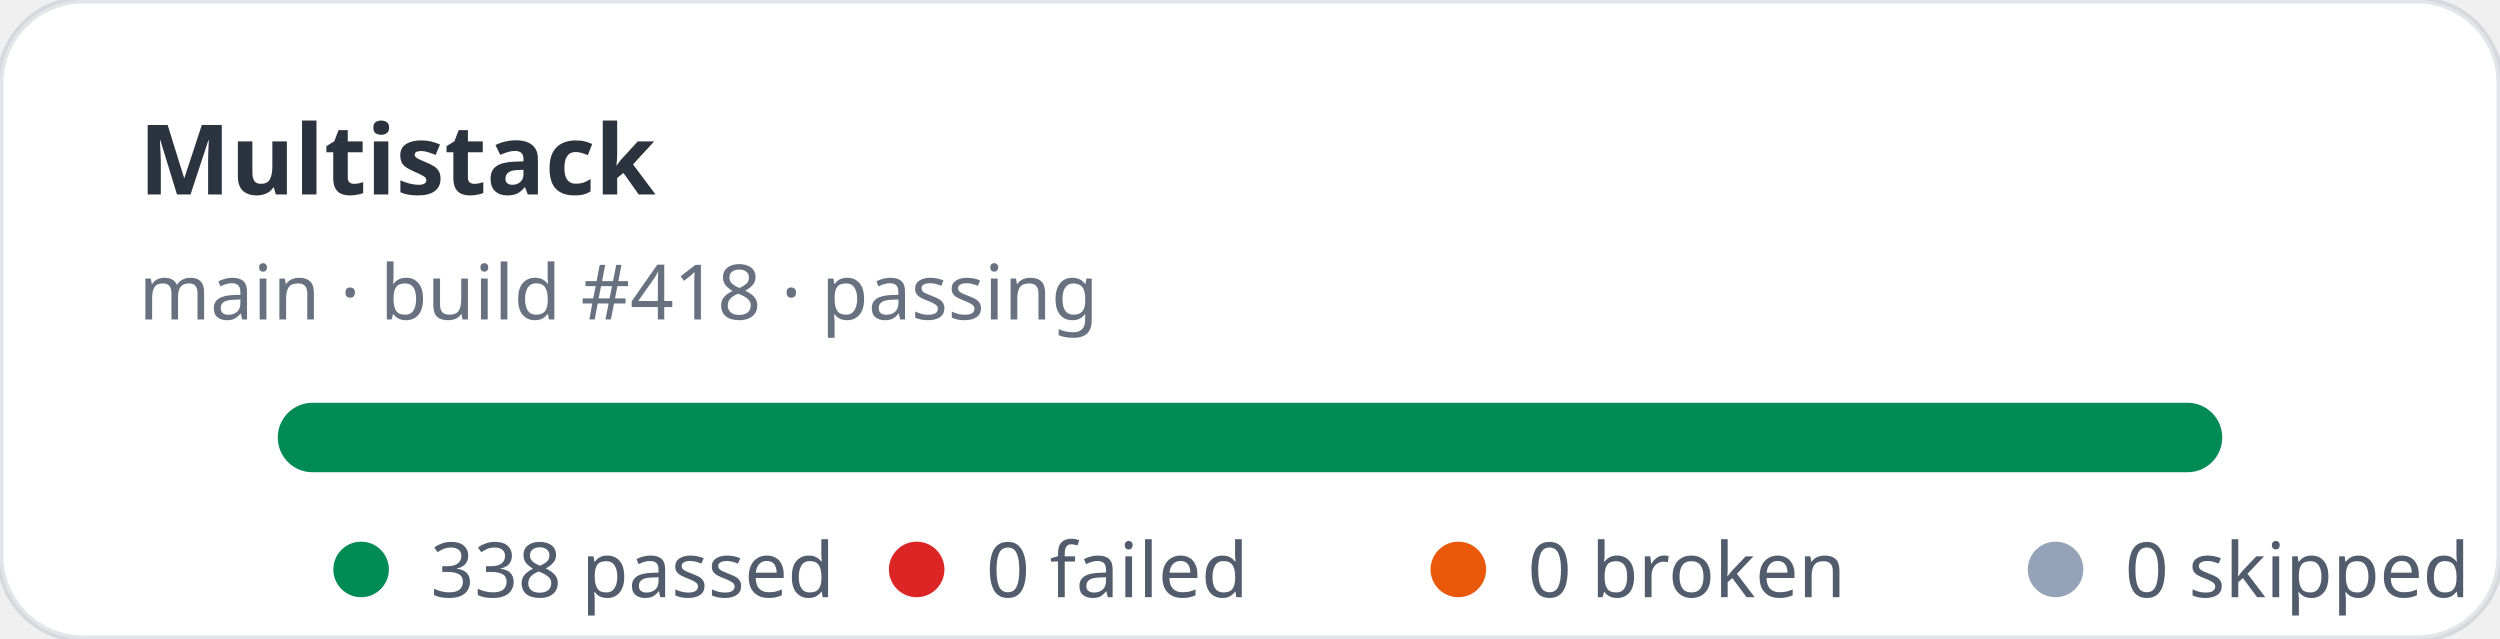
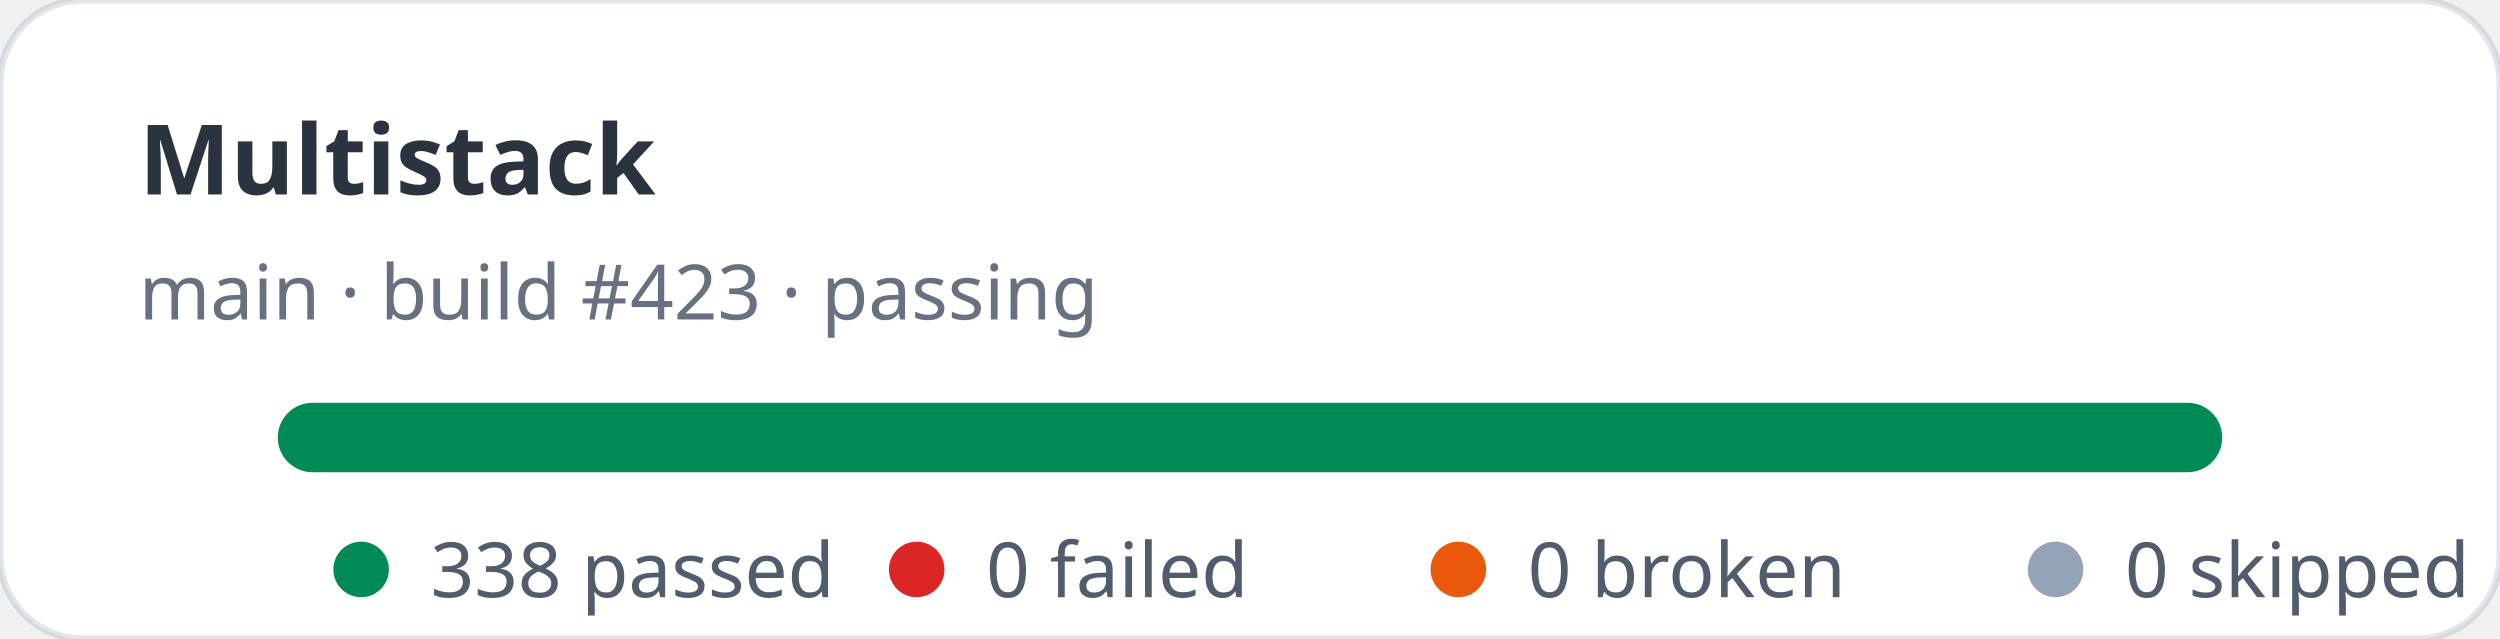
<svg xmlns="http://www.w3.org/2000/svg" width="360" height="92" viewBox="0 0 360 92" role="img" aria-label="Multistack stats: 338 passed, 0 failed">
  <rect width="360" height="92" rx="12" fill="#ffffff" stroke="rgba(11,48,86,0.12)" />
  <text x="20" y="28" fill="rgba(1,10,24,0.83)" font-family="ui-sans-serif,system-ui,sans-serif" font-size="14" font-weight="700">Multistack</text>
-   <text x="20" y="46" fill="rgba(2,19,44,0.6)" font-family="ui-sans-serif,system-ui,sans-serif" font-size="11">main · build #418 · passing</text>
+   <text x="20" y="46" fill="rgba(2,19,44,0.6)" font-family="ui-sans-serif,system-ui,sans-serif" font-size="11">main · build #423 · passing</text>
  <rect x="40" y="58" width="280" height="10" rx="5" fill="#e2e8f0" />
  <rect x="40" y="58" width="280" height="10" rx="5" fill="#008a56" />
  <g font-family="ui-sans-serif,system-ui,sans-serif" font-size="11" fill="rgba(1,18,40,0.68)">
    <circle cx="52" cy="82" r="4" fill="#008a56" />
    <text x="62" y="86">338 passed</text>
    <circle cx="132" cy="82" r="4" fill="#dc2626" />
    <text x="142" y="86">0 failed</text>
    <circle cx="210" cy="82" r="4" fill="#ea580c" />
    <text x="220" y="86">0 broken</text>
    <circle cx="296" cy="82" r="4" fill="#94a3b8" />
    <text x="306" y="86">0 skipped</text>
  </g>
</svg>
